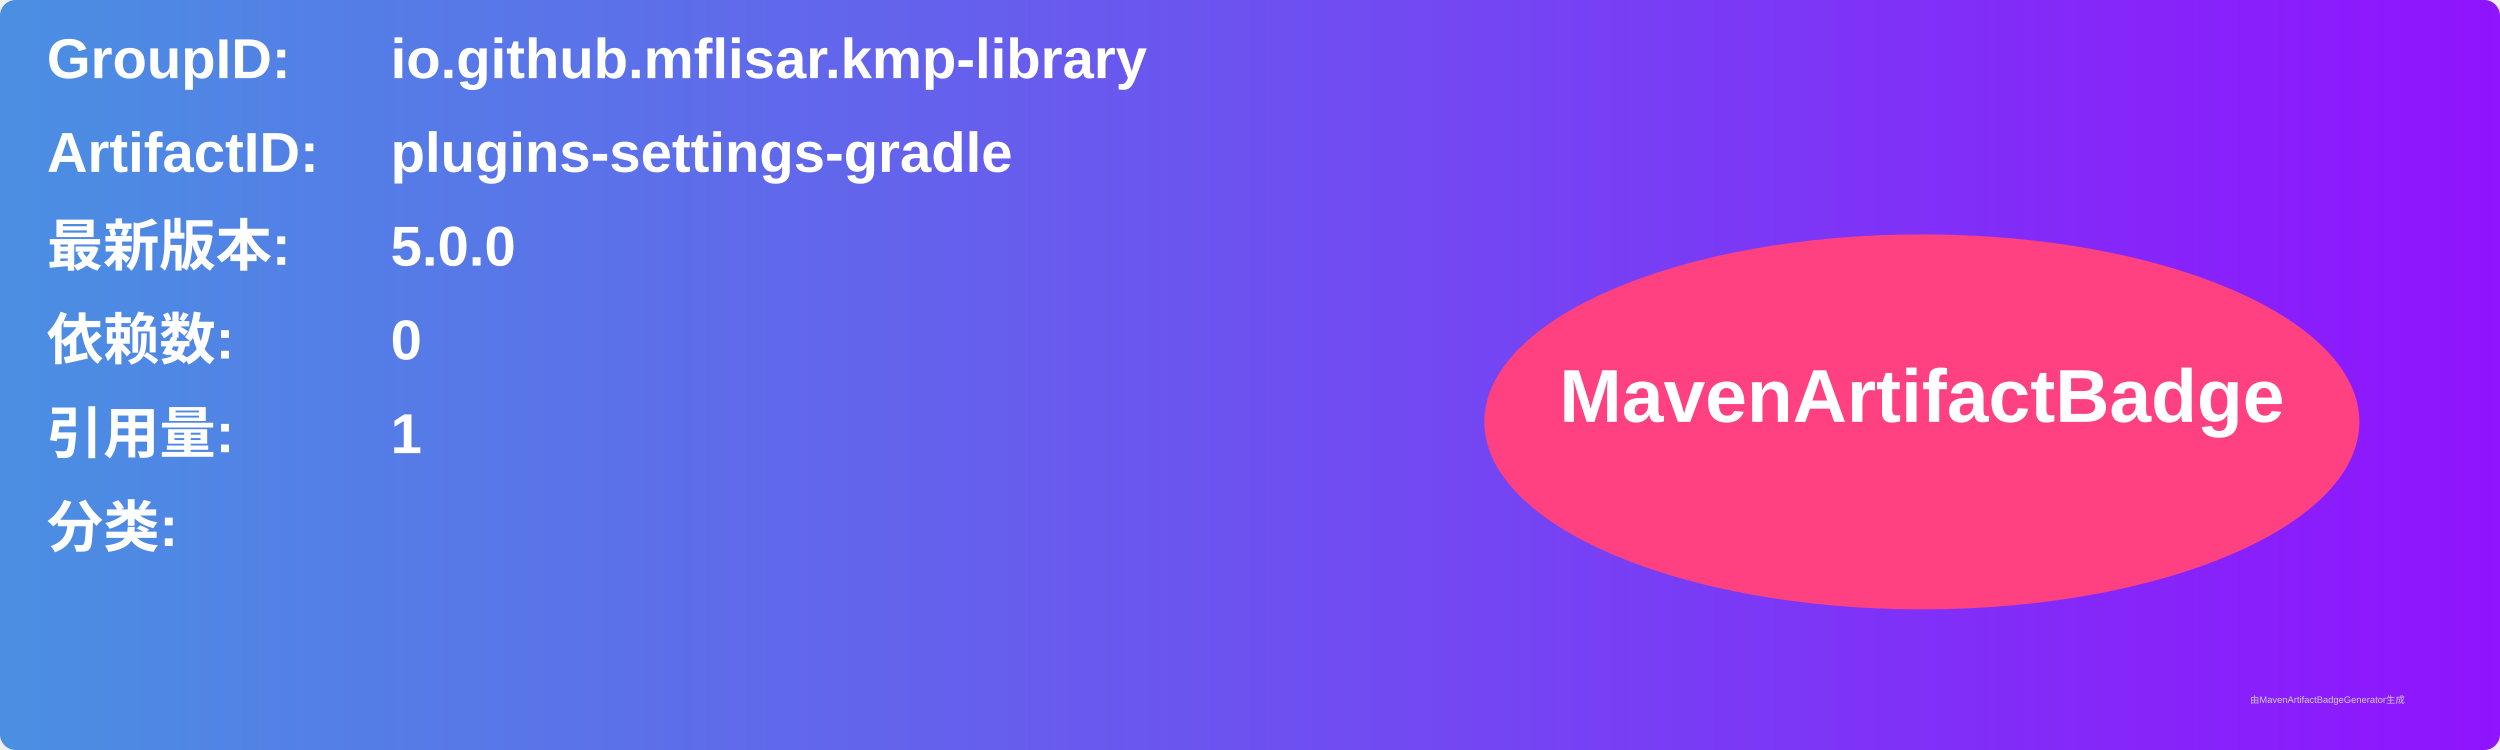
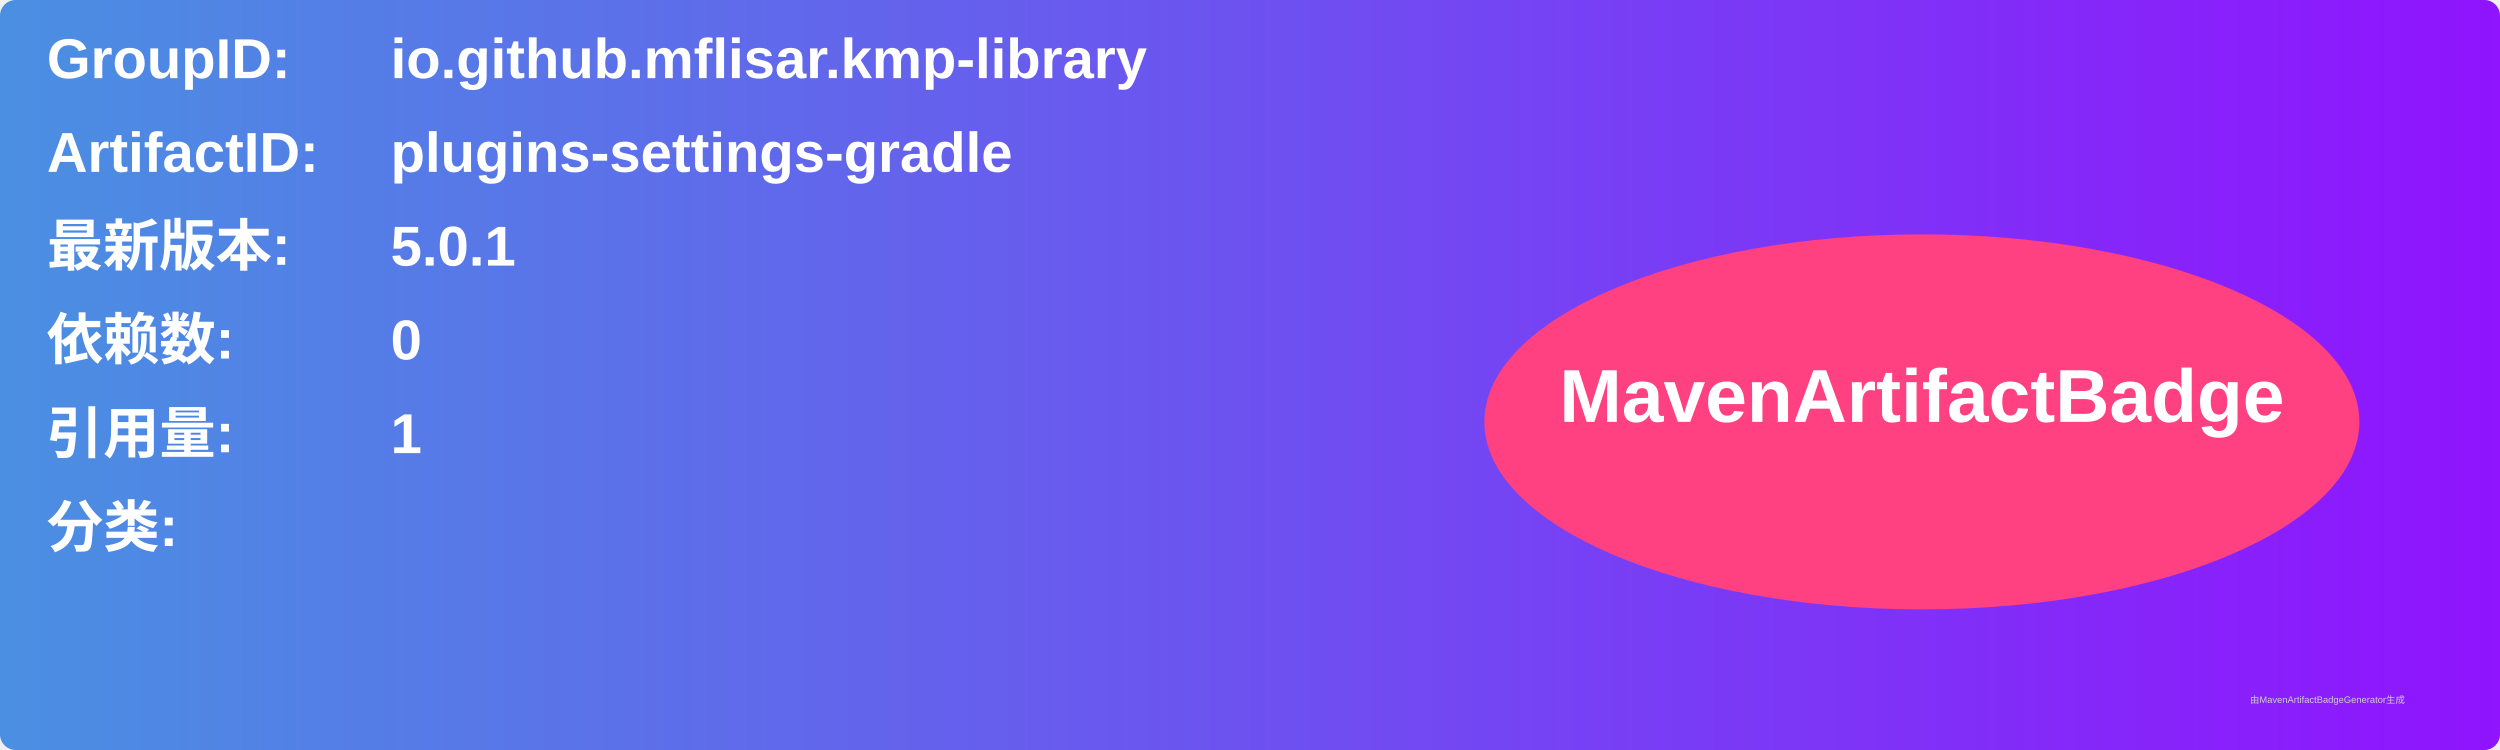
<svg xmlns="http://www.w3.org/2000/svg" width="800" height="240" viewBox="0 0 800 240">
  <linearGradient id="grad" x1="0%" y1="0%" x2="100%" y2="0%">
    <stop offset="0%" stop-color="#4a90e2" />
    <stop offset="100%" stop-color="#9013fe" />
  </linearGradient>
  <rect width="100%" height="100%" rx="5" ry="5" fill="url(#grad)" />
  <g transform="translate(15, 15)">
    <text x="0" y="10" font-family="Arial" font-size="18" fill="white" font-weight="bold" width="260">GroupID:</text>
    <text x="110" y="10" font-family="Arial" font-size="18" fill="white" font-weight="bold" width="460">io.github.mflisar.kmp-library</text>
    <text x="0" y="40" font-family="Arial" font-size="18" fill="white" font-weight="bold" width="260">ArtifactID:</text>
    <text x="110" y="40" font-family="Arial" font-size="18" fill="white" font-weight="bold" width="460">plugins-settings-gradle</text>
    <text x="0" y="70" font-family="Arial" font-size="18" fill="white" font-weight="bold">最新版本:</text>
    <text x="110" y="70" font-family="Arial" font-size="18" fill="white" font-weight="bold">
-       <tspan font-weight="bold">5.0.0</tspan>
+       <tspan font-weight="bold">5.0.1</tspan>
    </text>
    <text x="0" y="100" font-family="Arial" font-size="18" fill="white" font-weight="bold">依赖数: </text>
    <text x="110" y="100" font-family="Arial" font-size="18" fill="white">
      <tspan font-weight="bold">0</tspan>
    </text>
    <text x="0" y="130" font-family="Arial" font-size="18" fill="white" font-weight="bold">引用量: </text>
    <text x="110" y="130" font-family="Arial" font-size="18" fill="white">
      <tspan font-weight="bold">1</tspan>
    </text>
    <text x="0" y="160" font-family="Arial" font-size="18" fill="white" font-weight="bold">分类:</text>
    <text x="10" y="190" font-family="Arial" font-size="10" fill="white">
      <tspan font-weight="bold" />
    </text>
    <ellipse cx="600" cy="120" rx="140" ry="60" fill="#ff4081" />
    <text x="600" y="120" text-anchor="middle" font-family="Arial" font-size="24" fill="white" font-weight="bold">MavenArtifactBadge</text>
  </g>
  <text x="720" y="225" font-family="Arial" font-size="3" fill="#d0d0d0">由MavenArtifactBadgeGenerator生成</text>
</svg>
